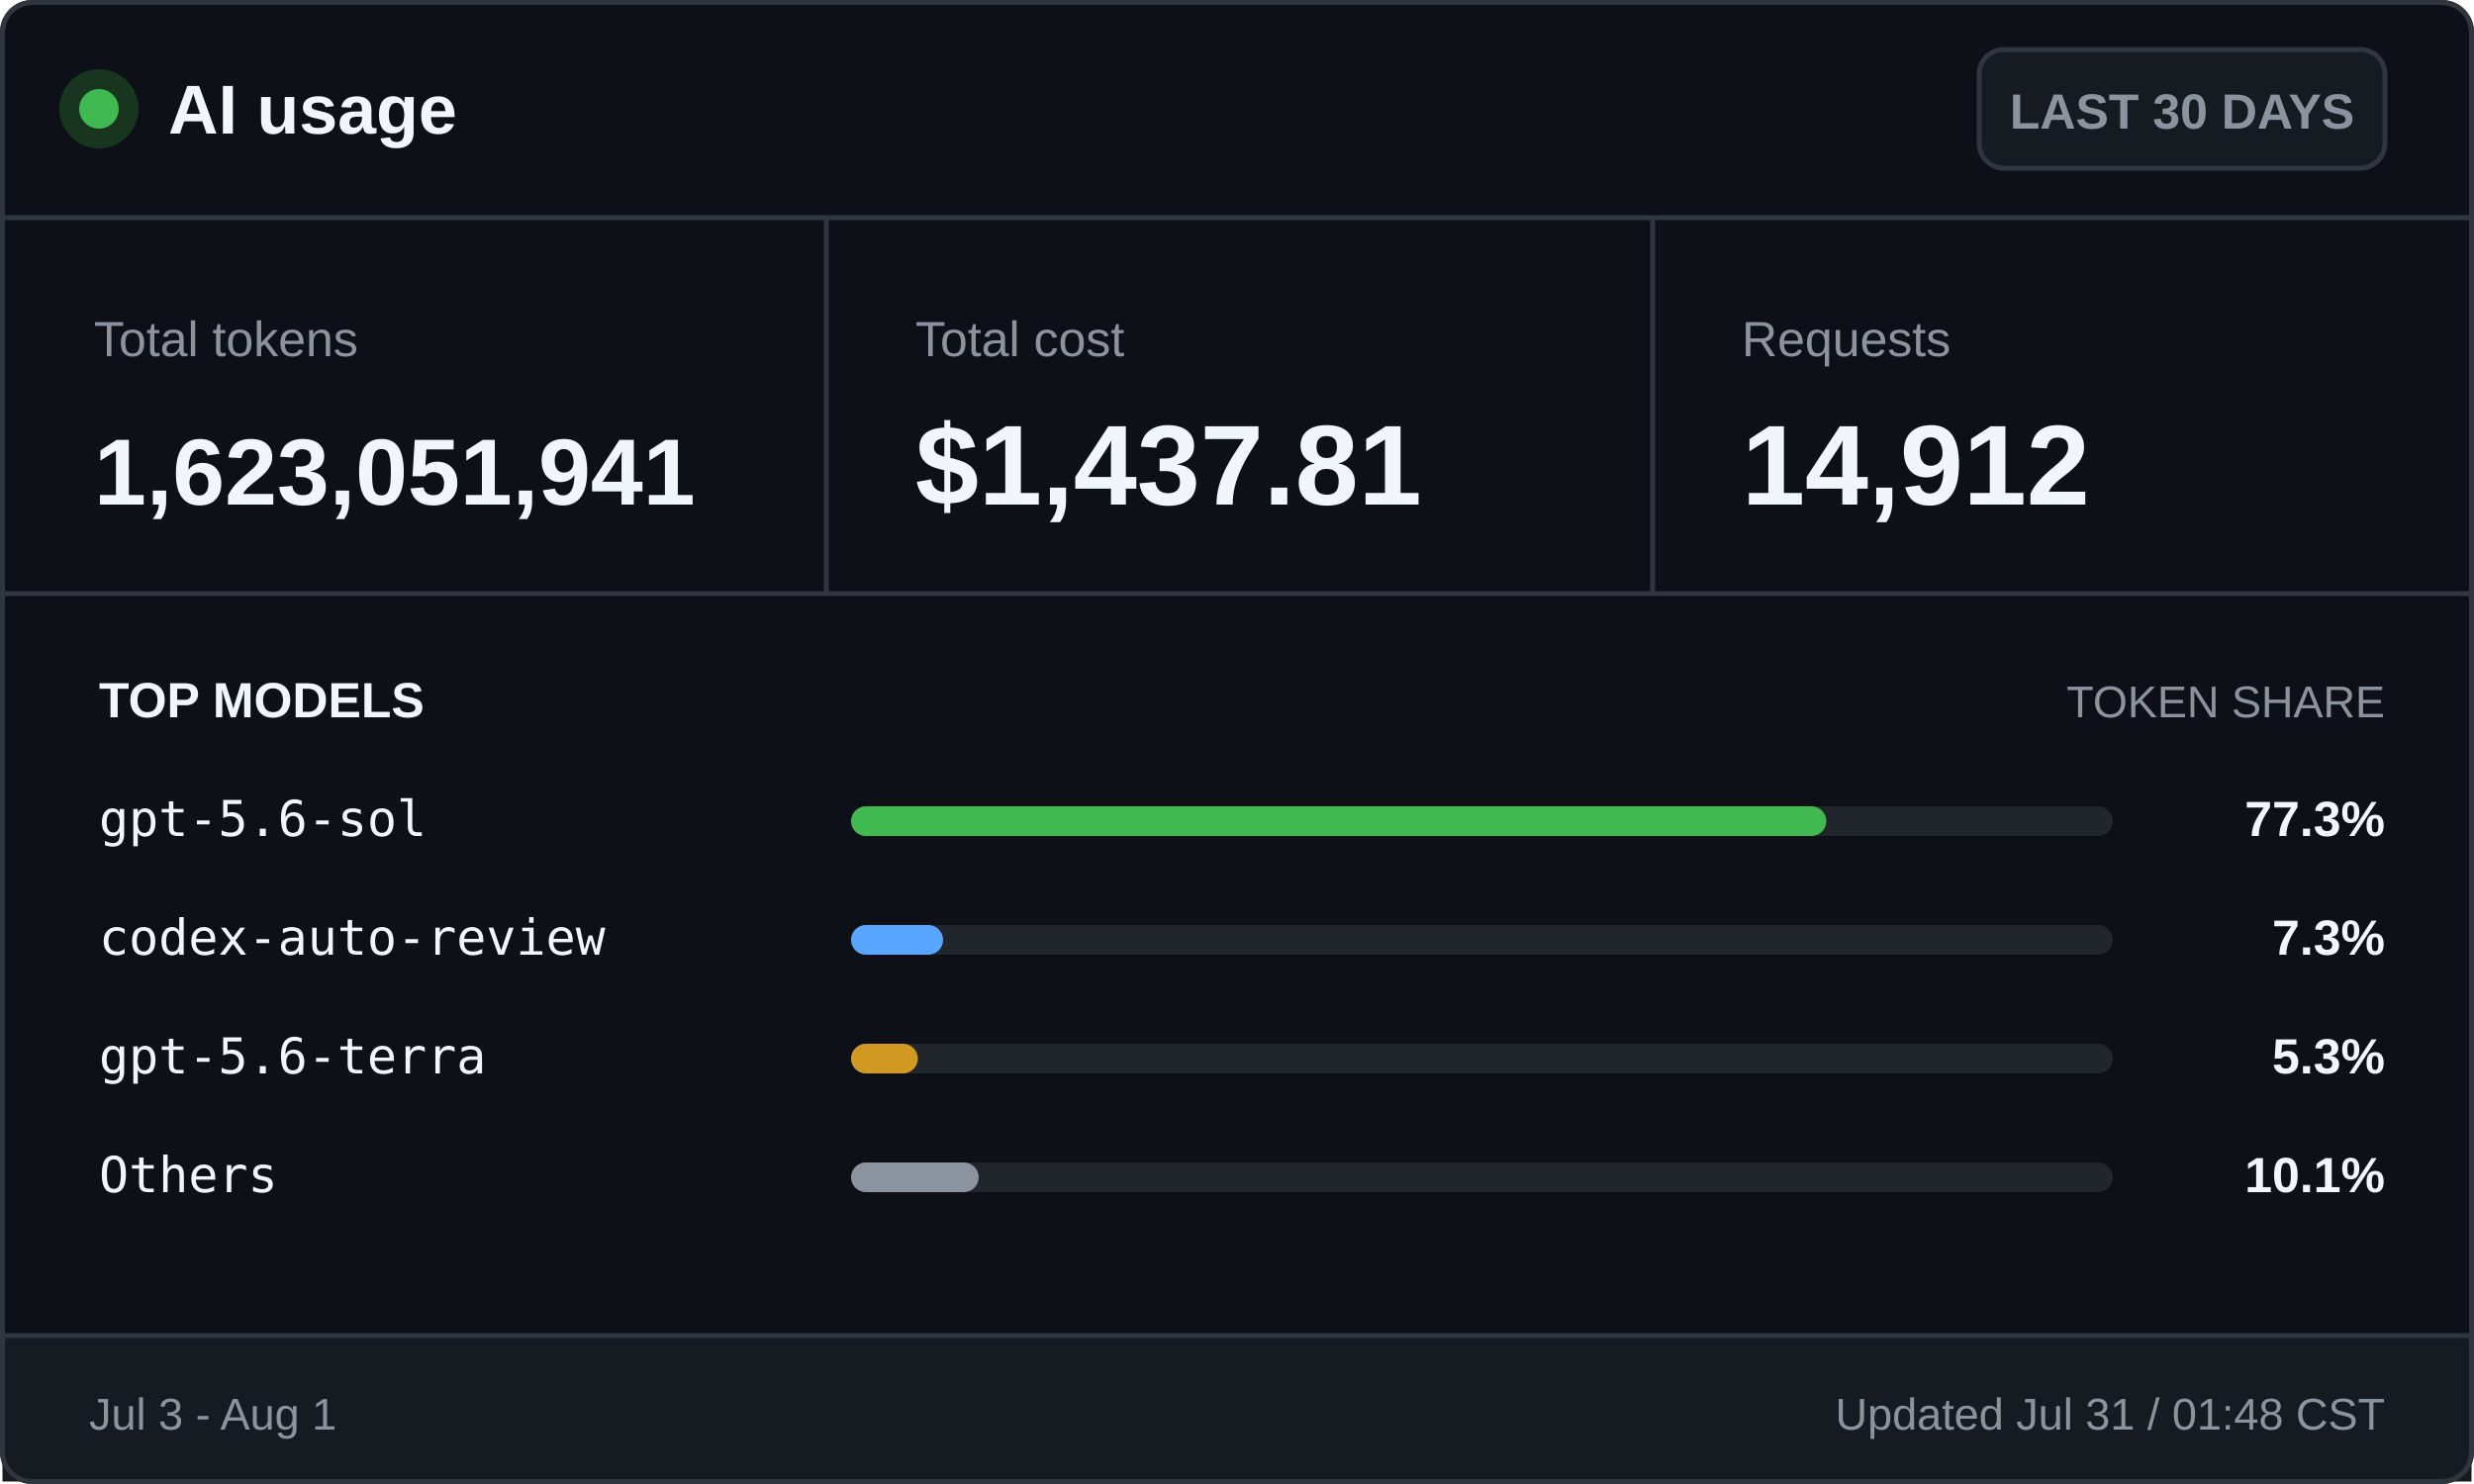
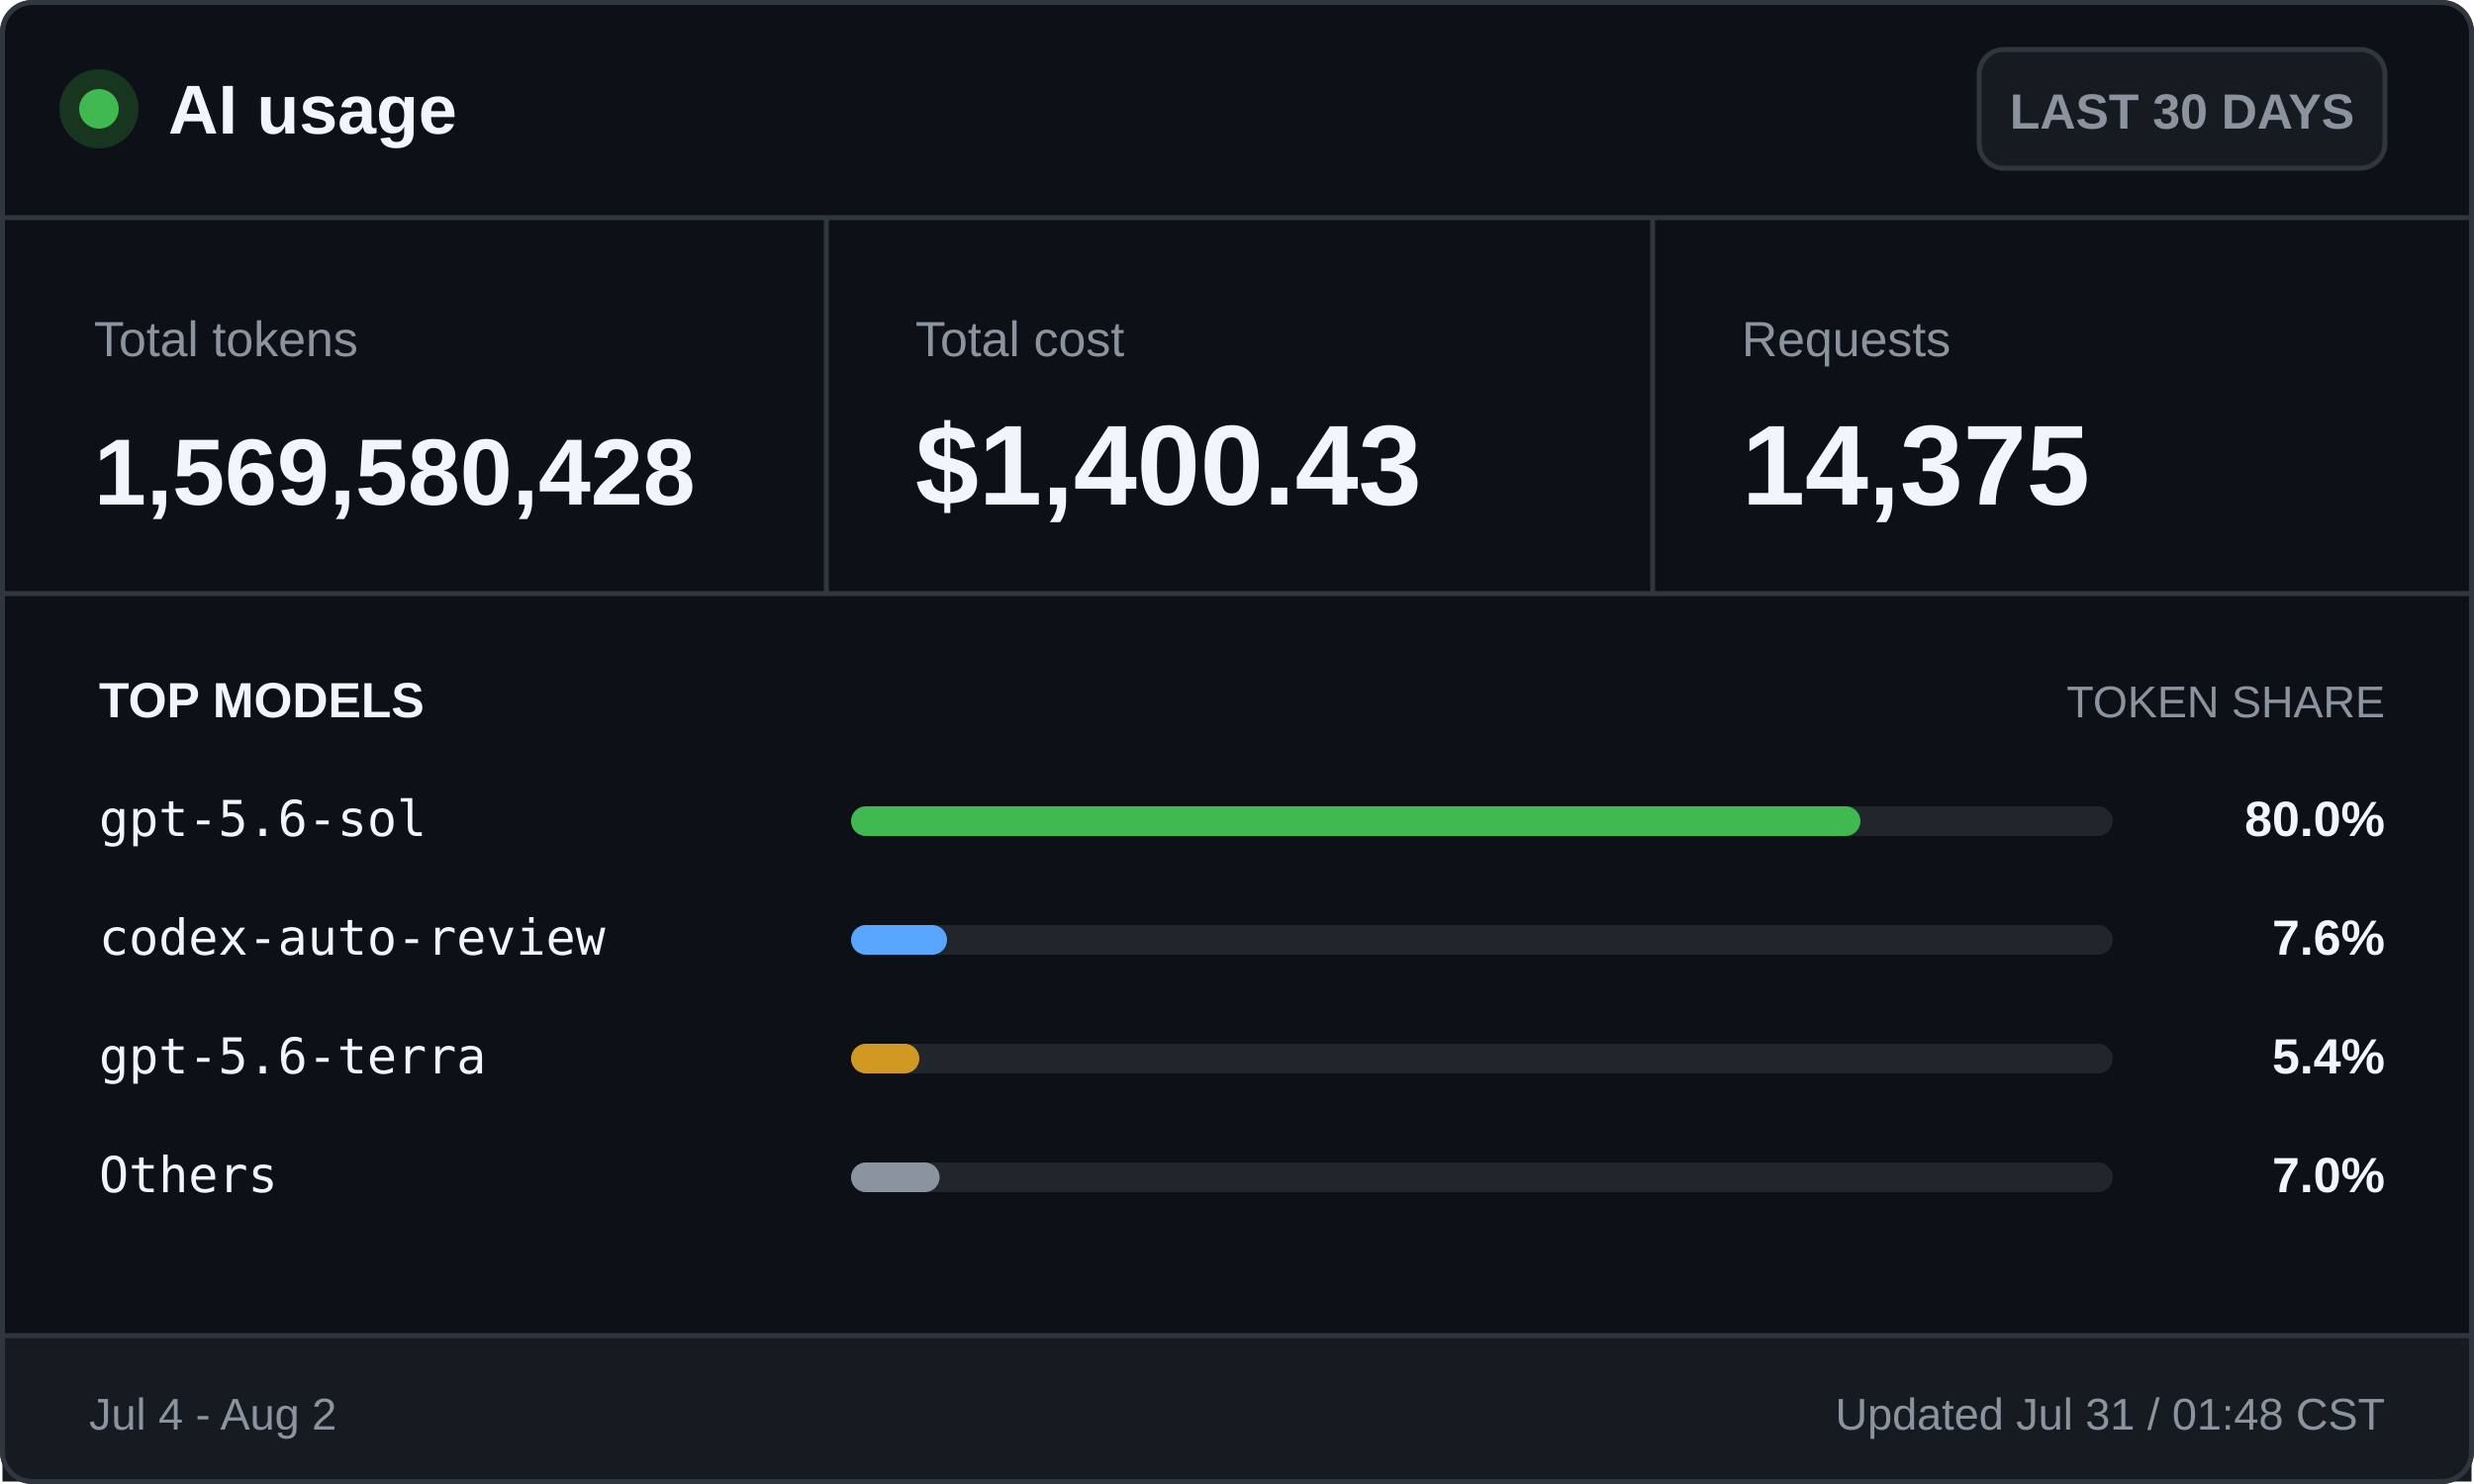
<svg xmlns="http://www.w3.org/2000/svg" width="500" height="300" viewBox="0 0 500 300" role="img" aria-labelledby="title desc">
  <style>
    .ui { font-family: -apple-system, BlinkMacSystemFont, "Segoe UI", Arial, sans-serif; }
    .mono { font-family: "Cascadia Mono", Consolas, monospace; }
    .brand { font-size: 14px; font-weight: 700; }
    .badge { font-size: 10px; font-weight: 600; }
    .label { font-size: 10px; }
    .value { font-size: 23px; font-weight: 700; }
    .token-value { font-size: 19px; font-weight: 700; }
    .section { font-size: 10px; font-weight: 700; text-transform: uppercase; }
    .section-muted { font-size: 9px; text-transform: uppercase; }
    .model { font-size: 10px; }
    .percentage { font-size: 10px; font-weight: 700; }
    .footer { font-size: 9px; }
  </style>
  <rect x="0.5" y="0.5" width="499" height="299" rx="6" fill="#0d1117" stroke="#30363d" />
  <circle cx="20" cy="22" r="8" fill="#17351f" />
  <circle cx="20" cy="22" r="4" fill="#3fb950" />
  <text class="ui brand" x="34" y="27" fill="#f0f6fc">AI usage</text>
  <rect x="400" y="10" width="82" height="24" rx="5" fill="#161b22" stroke="#30363d" />
  <text class="ui badge" x="441" y="26" fill="#8b949e" text-anchor="middle">LAST 30 DAYS</text>
  <line x1="0" y1="44" x2="500" y2="44" stroke="#30363d" />
  <text class="ui label" x="19" y="72" fill="#8b949e">Total tokens</text>
-   <text class="ui token-value" x="19" y="102" fill="#f0f6fc">1,623,051,941</text>
+   <text class="ui token-value" x="19" y="102" fill="#f0f6fc">1,569,580,428</text>
  <line x1="167" y1="44" x2="167" y2="120" stroke="#30363d" />
  <text class="ui label" x="185" y="72" fill="#8b949e">Total cost</text>
-   <text class="ui value" x="185" y="102" fill="#f0f6fc">$1,437.81</text>
+   <text class="ui value" x="185" y="102" fill="#f0f6fc">$1,400.43</text>
  <line x1="334" y1="44" x2="334" y2="120" stroke="#30363d" />
  <text class="ui label" x="352" y="72" fill="#8b949e">Requests</text>
-   <text class="ui value" x="352" y="102" fill="#f0f6fc">14,912</text>
+   <text class="ui value" x="352" y="102" fill="#f0f6fc">14,375</text>
  <line x1="0" y1="120" x2="500" y2="120" stroke="#30363d" />
  <text class="ui section" x="20" y="145" fill="#f0f6fc">TOP MODELS</text>
  <text class="ui section-muted" x="482" y="145" fill="#8b949e" text-anchor="end">TOKEN SHARE</text>
  <text class="mono model" x="20" y="169" fill="#f0f6fc">gpt-5.6-sol</text>
  <rect x="172" y="163" width="255" height="6" rx="3" fill="#21262d" />
-   <rect x="172" y="163" width="197.1" height="6" rx="3" fill="#3fb950" />
-   <text class="ui percentage" x="482" y="169" fill="#f0f6fc" text-anchor="end">77.3%</text>
+   <rect x="172" y="163" width="204.0" height="6" rx="3" fill="#3fb950" />
+   <text class="ui percentage" x="482" y="169" fill="#f0f6fc" text-anchor="end">80.0%</text>
  <text class="mono model" x="20" y="193" fill="#f0f6fc">codex-auto-review</text>
  <rect x="172" y="187" width="255" height="6" rx="3" fill="#21262d" />
-   <rect x="172" y="187" width="18.6" height="6" rx="3" fill="#58a6ff" />
-   <text class="ui percentage" x="482" y="193" fill="#f0f6fc" text-anchor="end">7.3%</text>
+   <rect x="172" y="187" width="19.4" height="6" rx="3" fill="#58a6ff" />
+   <text class="ui percentage" x="482" y="193" fill="#f0f6fc" text-anchor="end">7.6%</text>
  <text class="mono model" x="20" y="217" fill="#f0f6fc">gpt-5.6-terra</text>
  <rect x="172" y="211" width="255" height="6" rx="3" fill="#21262d" />
-   <rect x="172" y="211" width="13.5" height="6" rx="3" fill="#d29922" />
-   <text class="ui percentage" x="482" y="217" fill="#f0f6fc" text-anchor="end">5.3%</text>
+   <rect x="172" y="211" width="13.8" height="6" rx="3" fill="#d29922" />
+   <text class="ui percentage" x="482" y="217" fill="#f0f6fc" text-anchor="end">5.4%</text>
  <text class="mono model" x="20" y="241" fill="#f0f6fc">Others</text>
  <rect x="172" y="235" width="255" height="6" rx="3" fill="#21262d" />
-   <rect x="172" y="235" width="25.8" height="6" rx="3" fill="#8b949e" />
-   <text class="ui percentage" x="482" y="241" fill="#f0f6fc" text-anchor="end">10.1%</text>
+   <rect x="172" y="235" width="17.9" height="6" rx="3" fill="#8b949e" />
+   <text class="ui percentage" x="482" y="241" fill="#f0f6fc" text-anchor="end">7.0%</text>
  <rect x="0.5" y="270" width="499" height="29.5" fill="#161b22" />
  <line x1="0" y1="270" x2="500" y2="270" stroke="#30363d" />
-   <text class="ui footer" x="18" y="289" fill="#8b949e">Jul 3 - Aug 1</text>
+   <text class="ui footer" x="18" y="289" fill="#8b949e">Jul 4 - Aug 2</text>
  <text class="ui footer" x="482" y="289" fill="#8b949e" text-anchor="end">Updated Jul 31 / 01:48 CST</text>
  <rect x="0.5" y="0.5" width="499" height="299" rx="6" fill="none" stroke="#30363d" />
</svg>
